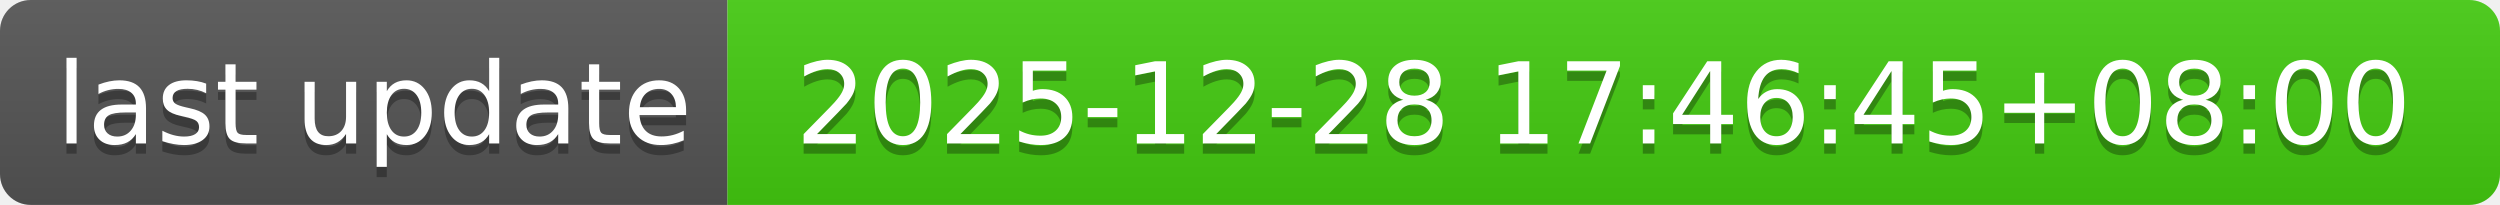
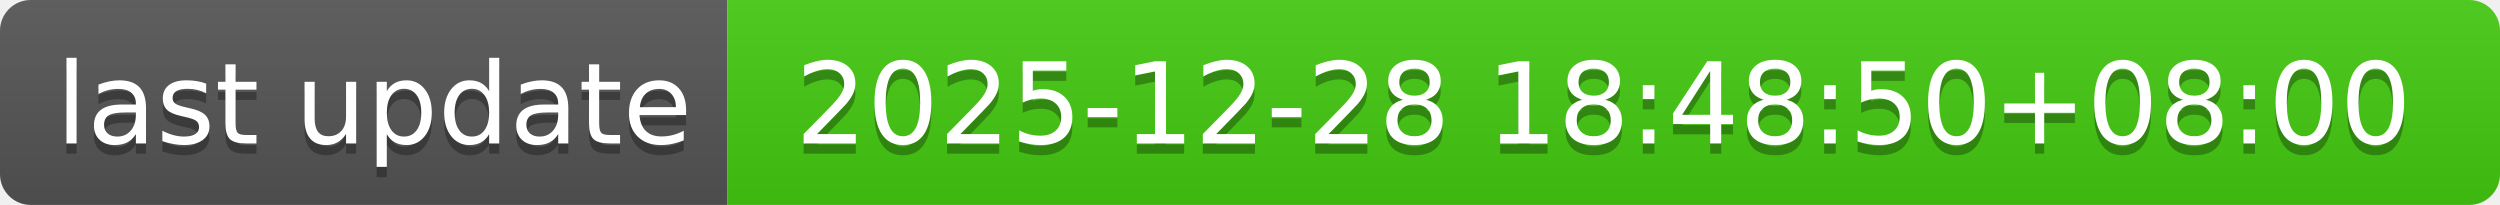
- <svg xmlns="http://www.w3.org/2000/svg" width="244" height="20" role="img" aria-label="last update: 2025-12-28 17:46:45+08:00">
+ <svg xmlns="http://www.w3.org/2000/svg" width="244" height="20" role="img" aria-label="last update: 2025-12-28 18:48:50+08:00">
  <linearGradient id="s" x2="0" y2="100%">
    <stop offset="0" stop-color="#bbb" stop-opacity=".1" />
    <stop offset="1" stop-opacity=".1" />
  </linearGradient>
  <clipPath id="r">
    <rect width="244" height="20" rx="3" fill="#fff" />
  </clipPath>
  <g clip-path="url(#r)">
    <rect width="71" height="20" fill="#555" />
    <rect x="71" width="173" height="20" fill="#4c1" />
    <rect width="244" height="20" fill="url(#s)" />
  </g>
  <g fill="#fff" text-anchor="middle" font-family="Verdana,Geneva,DejaVu Sans,sans-serif" text-rendering="geometricPrecision" font-size="110">
    <text aria-hidden="true" x="365" y="150" fill="#010101" fill-opacity=".3" transform="scale(.1)" textLength="610">last update</text>
    <text x="365" y="140" transform="scale(.1)" fill="#fff" textLength="610">last update</text>
-     <text aria-hidden="true" x="1565" y="150" fill="#010101" fill-opacity=".3" transform="scale(.1)" textLength="1630">2025-12-28 17:46:45+08:00</text>
-     <text x="1565" y="140" transform="scale(.1)" fill="#fff" textLength="1630">2025-12-28 17:46:45+08:00</text>
+     <text aria-hidden="true" x="1565" y="150" fill="#010101" fill-opacity=".3" transform="scale(.1)" textLength="1630">2025-12-28 18:48:50+08:00</text>
+     <text x="1565" y="140" transform="scale(.1)" fill="#fff" textLength="1630">2025-12-28 18:48:50+08:00</text>
  </g>
</svg>
